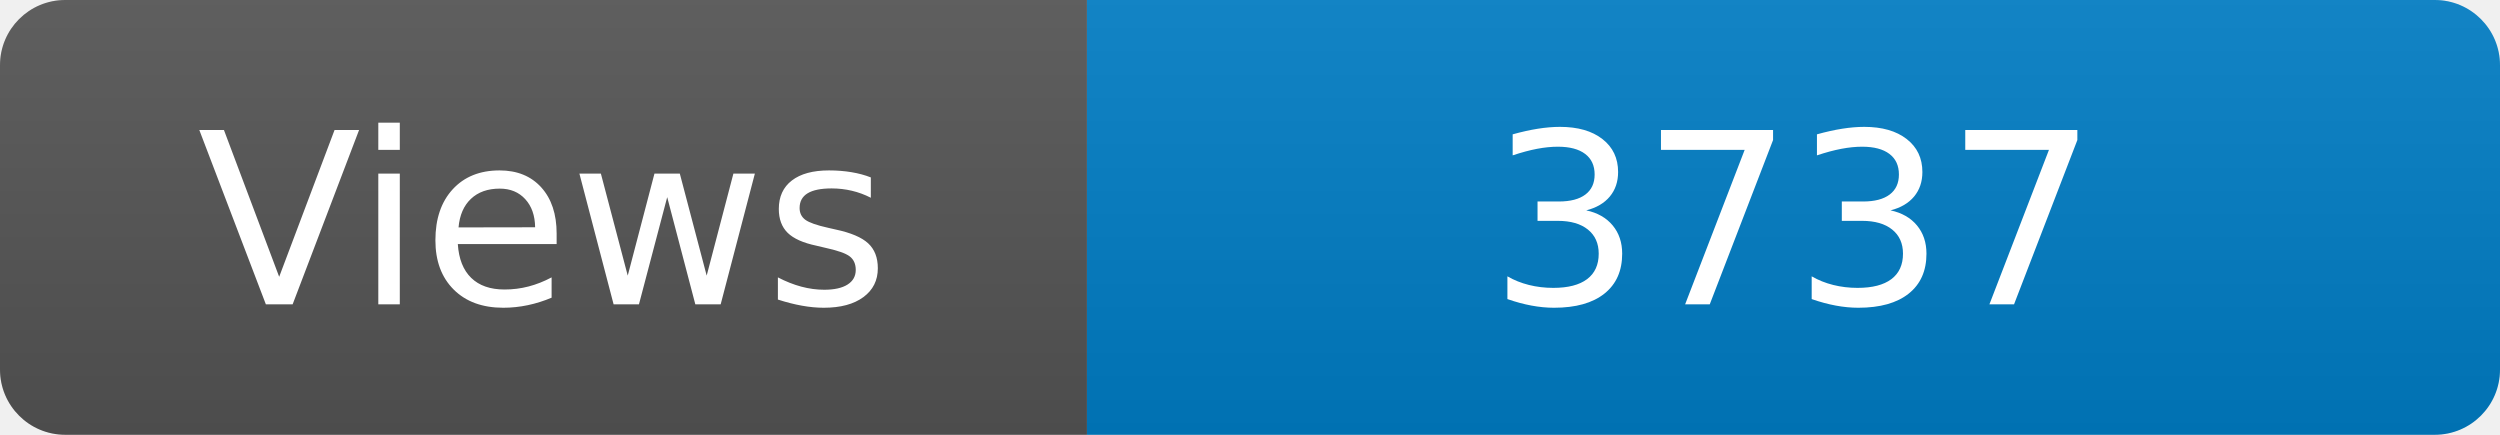
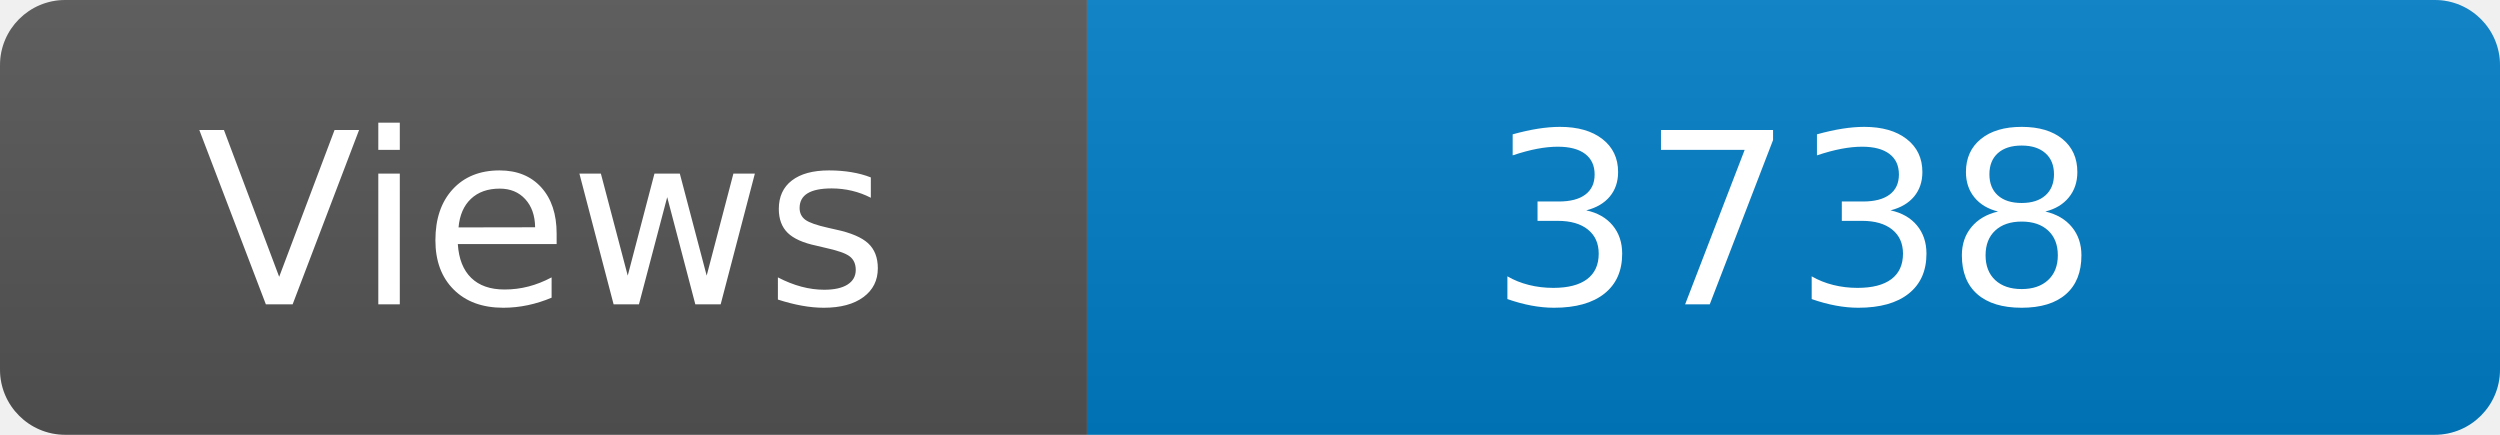
<svg xmlns="http://www.w3.org/2000/svg" width="115" height="20" role="img" aria-label="Maintained?: yes">
  <linearGradient id="s" x2="0" y2="100%">
    <stop offset="0" stop-color="#bbb" stop-opacity=".1" />
    <stop offset="1" stop-opacity=".1" />
  </linearGradient>
  <clipPath id="r">
    <rect width="115" height="20" rx="3" fill="#fff" />
  </clipPath>
  <g clip-path="url(#r)">
    <rect width="50" height="20" fill="#555" />
    <rect x="50" width="160" height="20" fill="#007ec6" />
    <rect width="115" height="20" fill="url(#s)" />
  </g>
  <g fill="#fff" text-anchor="middle" font-family="Verdana,Geneva,DejaVu Sans,sans-serif" font-size="110">
    <text x="250" y="140" transform="scale(.1)" fill="#fff">Views</text>
-     <text x="825" y="140" transform="scale(.1)" fill="#fff">3737</text>
+     <text x="825" y="140" transform="scale(.1)" fill="#fff">3738</text>
  </g>
</svg>
